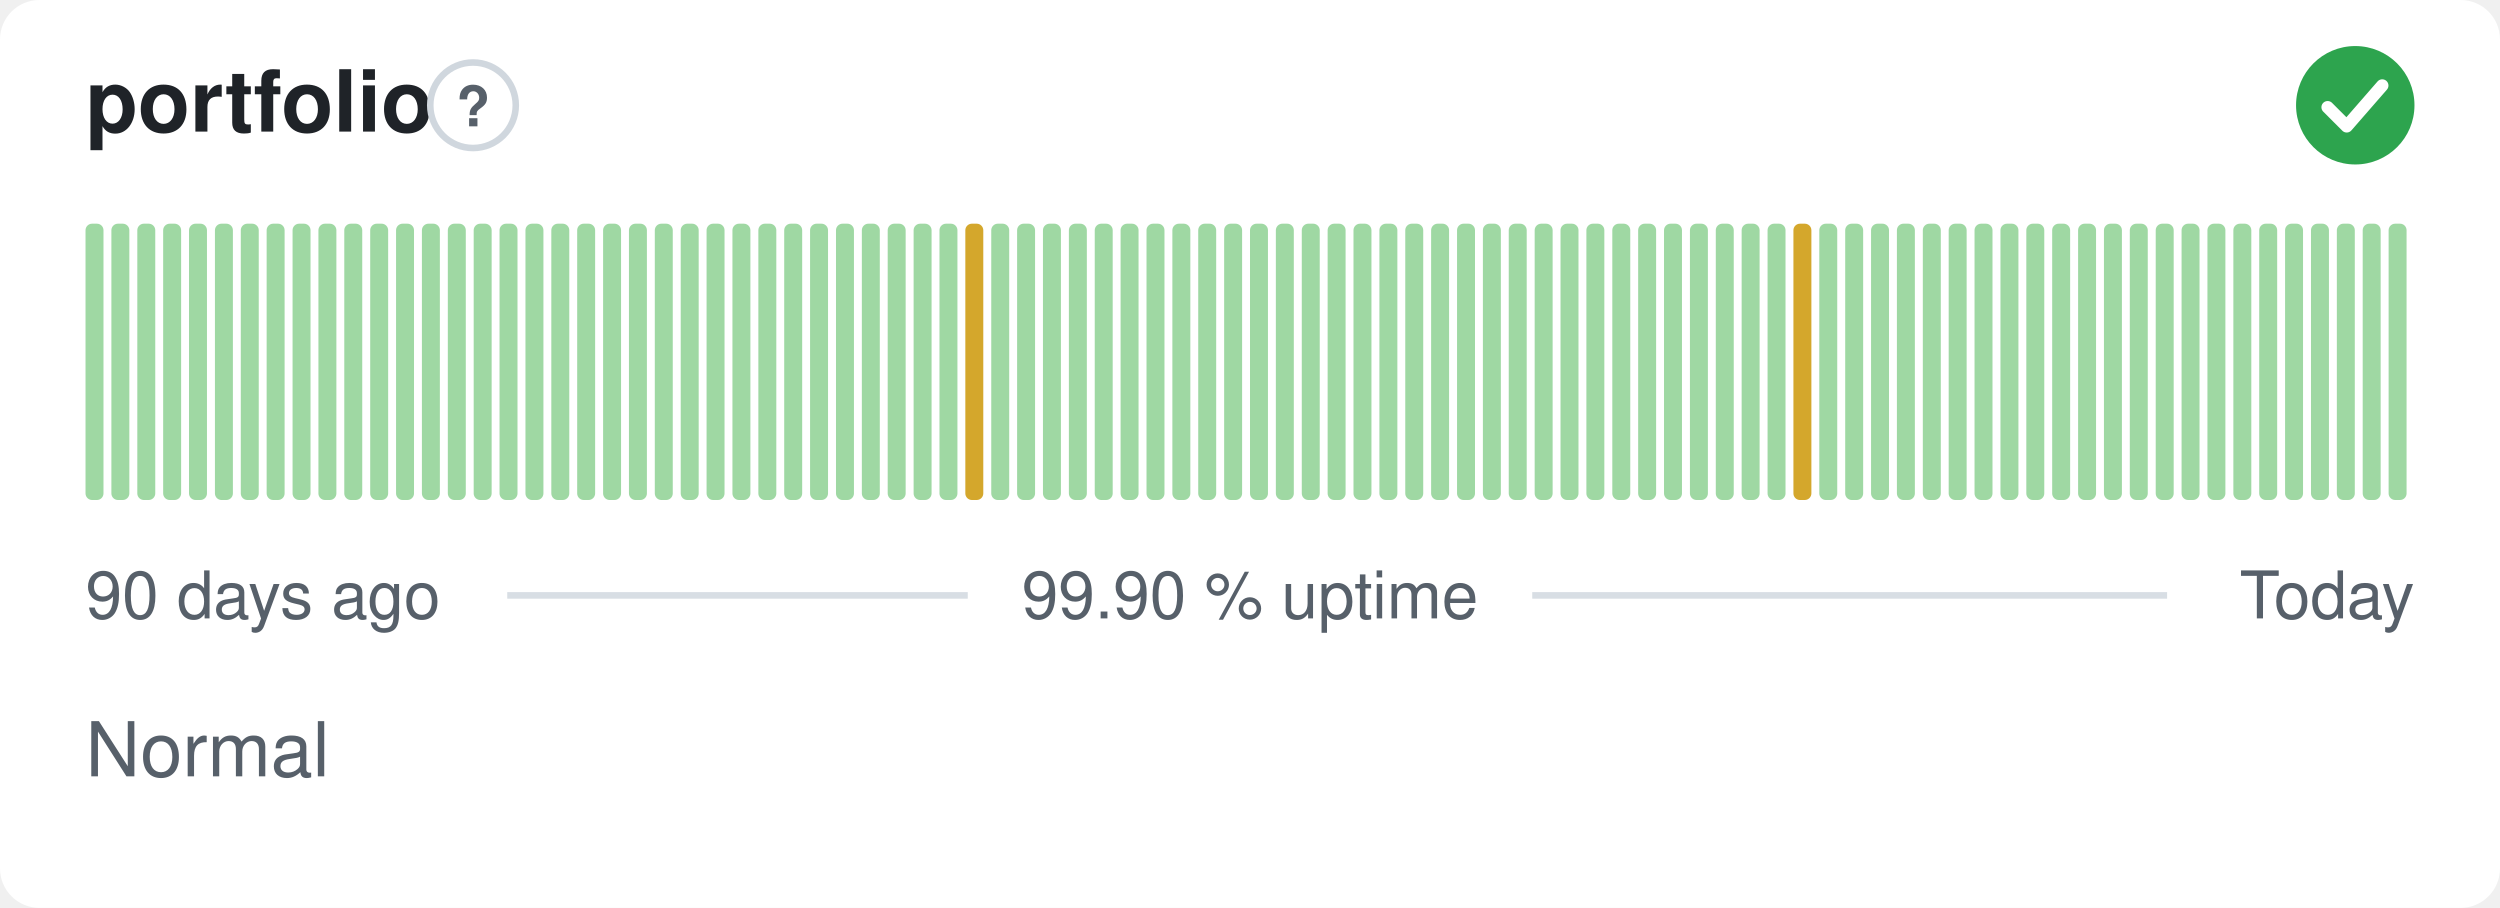
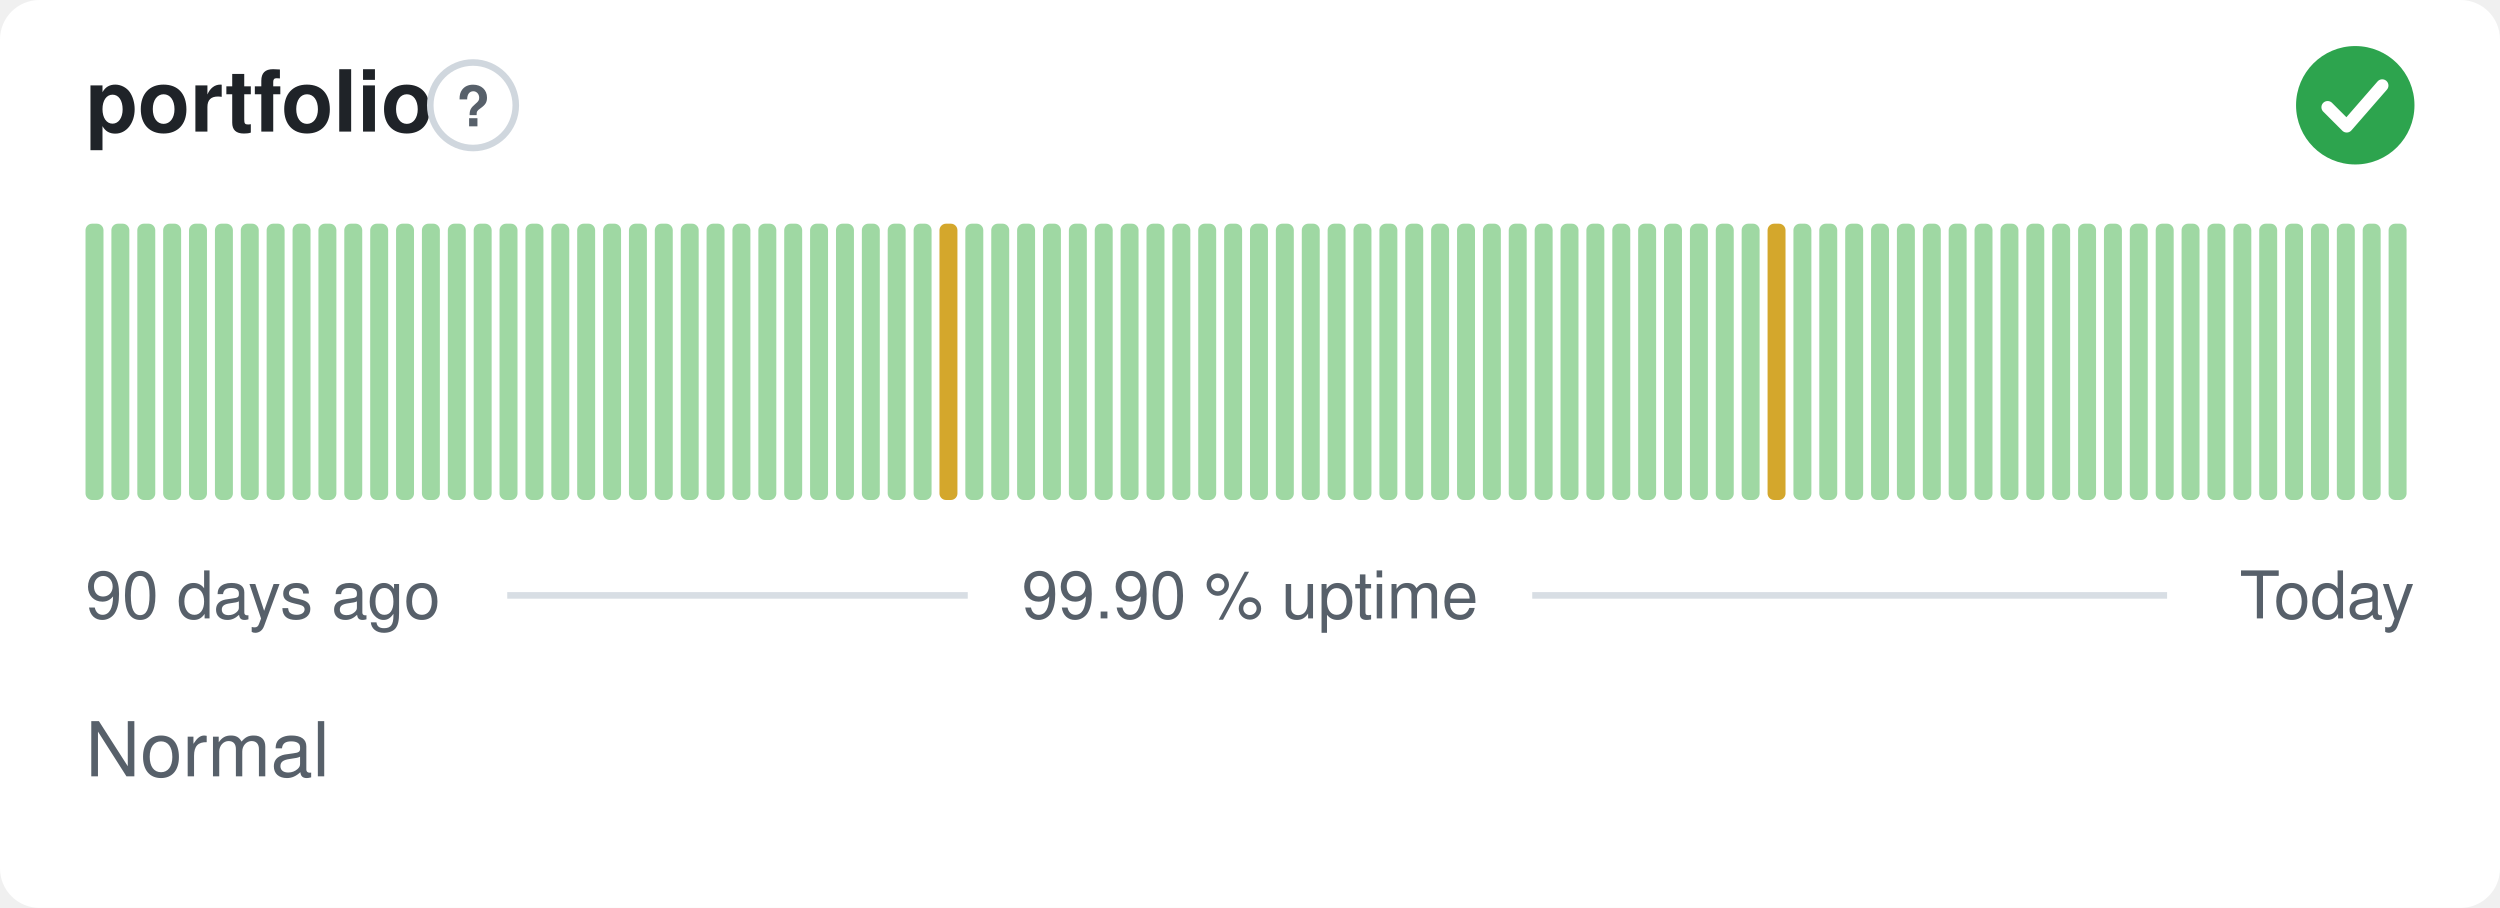
<svg xmlns="http://www.w3.org/2000/svg" width="380" height="138" viewBox="0 0 380 138" role="img" aria-label="portfolio: Normal, 99.90 % uptime over the last 90 days" font-family="-apple-system,BlinkMacSystemFont,'Segoe UI',Helvetica,Arial,sans-serif">
  <style>
    @media (prefers-color-scheme: dark) {
      .bg { fill: #0d1117 }
      .title { fill: #e6edf3 }
      .muted { fill: #8b949e }
      .hint { stroke: #30363d }
      .rule { stroke: #30363d }
      .nodata { fill: #21262d }
    }
  </style>
  <rect class="bg" width="380" height="138" rx="6" fill="#ffffff" />
  <text class="title" x="13" y="20" font-size="13" font-weight="600" fill="#1f2328">portfolio</text>
  <circle class="hint" cx="71.9" cy="16" r="6.5" fill="none" stroke="#d0d7de" stroke-width="1" />
  <text class="muted" x="71.9" y="19.2" text-anchor="middle" font-size="8.5" font-weight="700" fill="#57606a">?</text>
  <circle cx="358" cy="16" r="9" fill="#2da44e" />
  <path d="M353.80 16.30l2.90 2.90 5.40 -6.20" fill="none" stroke="#fff" stroke-width="1.89" stroke-linecap="round" stroke-linejoin="round" />
  <rect x="13.00" y="34.00" width="2.73" height="42.00" rx="1" fill="#9fd8a3" />
  <rect x="16.93" y="34.00" width="2.73" height="42.00" rx="1" fill="#9fd8a3" />
  <rect x="20.87" y="34.00" width="2.73" height="42.00" rx="1" fill="#9fd8a3" />
  <rect x="24.80" y="34.00" width="2.73" height="42.00" rx="1" fill="#9fd8a3" />
  <rect x="28.73" y="34.00" width="2.73" height="42.00" rx="1" fill="#9fd8a3" />
  <rect x="32.67" y="34.00" width="2.73" height="42.00" rx="1" fill="#9fd8a3" />
  <rect x="36.60" y="34.00" width="2.73" height="42.00" rx="1" fill="#9fd8a3" />
  <rect x="40.53" y="34.00" width="2.73" height="42.00" rx="1" fill="#9fd8a3" />
  <rect x="44.47" y="34.00" width="2.73" height="42.00" rx="1" fill="#9fd8a3" />
  <rect x="48.40" y="34.00" width="2.73" height="42.00" rx="1" fill="#9fd8a3" />
  <rect x="52.33" y="34.00" width="2.73" height="42.00" rx="1" fill="#9fd8a3" />
  <rect x="56.27" y="34.00" width="2.73" height="42.00" rx="1" fill="#9fd8a3" />
  <rect x="60.20" y="34.00" width="2.73" height="42.00" rx="1" fill="#9fd8a3" />
  <rect x="64.13" y="34.00" width="2.73" height="42.00" rx="1" fill="#9fd8a3" />
  <rect x="68.07" y="34.00" width="2.73" height="42.00" rx="1" fill="#9fd8a3" />
  <rect x="72.00" y="34.00" width="2.73" height="42.00" rx="1" fill="#9fd8a3" />
  <rect x="75.93" y="34.00" width="2.73" height="42.00" rx="1" fill="#9fd8a3" />
  <rect x="79.87" y="34.00" width="2.73" height="42.00" rx="1" fill="#9fd8a3" />
  <rect x="83.80" y="34.00" width="2.73" height="42.00" rx="1" fill="#9fd8a3" />
  <rect x="87.73" y="34.00" width="2.73" height="42.00" rx="1" fill="#9fd8a3" />
  <rect x="91.67" y="34.00" width="2.73" height="42.00" rx="1" fill="#9fd8a3" />
  <rect x="95.60" y="34.00" width="2.73" height="42.00" rx="1" fill="#9fd8a3" />
  <rect x="99.53" y="34.00" width="2.73" height="42.00" rx="1" fill="#9fd8a3" />
  <rect x="103.47" y="34.00" width="2.73" height="42.00" rx="1" fill="#9fd8a3" />
  <rect x="107.40" y="34.00" width="2.73" height="42.00" rx="1" fill="#9fd8a3" />
  <rect x="111.33" y="34.00" width="2.73" height="42.00" rx="1" fill="#9fd8a3" />
  <rect x="115.27" y="34.00" width="2.73" height="42.00" rx="1" fill="#9fd8a3" />
  <rect x="119.20" y="34.00" width="2.73" height="42.00" rx="1" fill="#9fd8a3" />
  <rect x="123.13" y="34.00" width="2.73" height="42.00" rx="1" fill="#9fd8a3" />
  <rect x="127.07" y="34.00" width="2.73" height="42.00" rx="1" fill="#9fd8a3" />
  <rect x="131.00" y="34.00" width="2.73" height="42.00" rx="1" fill="#9fd8a3" />
  <rect x="134.93" y="34.00" width="2.73" height="42.00" rx="1" fill="#9fd8a3" />
  <rect x="138.87" y="34.00" width="2.73" height="42.00" rx="1" fill="#9fd8a3" />
-   <rect x="142.80" y="34.00" width="2.73" height="42.00" rx="1" fill="#9fd8a3" />
-   <rect x="146.73" y="34.00" width="2.73" height="42.00" rx="1" fill="#d4a72c" />
+   <rect x="142.80" y="34.00" width="2.73" height="42.00" rx="1" fill="#d4a72c" />
+   <rect x="146.73" y="34.00" width="2.73" height="42.00" rx="1" fill="#9fd8a3" />
  <rect x="150.67" y="34.00" width="2.73" height="42.00" rx="1" fill="#9fd8a3" />
  <rect x="154.60" y="34.00" width="2.73" height="42.00" rx="1" fill="#9fd8a3" />
  <rect x="158.53" y="34.00" width="2.73" height="42.00" rx="1" fill="#9fd8a3" />
  <rect x="162.47" y="34.00" width="2.73" height="42.00" rx="1" fill="#9fd8a3" />
  <rect x="166.40" y="34.00" width="2.73" height="42.00" rx="1" fill="#9fd8a3" />
  <rect x="170.33" y="34.00" width="2.73" height="42.00" rx="1" fill="#9fd8a3" />
  <rect x="174.27" y="34.00" width="2.73" height="42.00" rx="1" fill="#9fd8a3" />
  <rect x="178.20" y="34.00" width="2.73" height="42.00" rx="1" fill="#9fd8a3" />
  <rect x="182.13" y="34.00" width="2.73" height="42.00" rx="1" fill="#9fd8a3" />
  <rect x="186.07" y="34.00" width="2.73" height="42.00" rx="1" fill="#9fd8a3" />
  <rect x="190.00" y="34.00" width="2.73" height="42.00" rx="1" fill="#9fd8a3" />
  <rect x="193.93" y="34.00" width="2.73" height="42.00" rx="1" fill="#9fd8a3" />
  <rect x="197.87" y="34.00" width="2.73" height="42.00" rx="1" fill="#9fd8a3" />
  <rect x="201.80" y="34.00" width="2.73" height="42.00" rx="1" fill="#9fd8a3" />
  <rect x="205.73" y="34.00" width="2.73" height="42.00" rx="1" fill="#9fd8a3" />
  <rect x="209.67" y="34.00" width="2.73" height="42.00" rx="1" fill="#9fd8a3" />
  <rect x="213.60" y="34.00" width="2.73" height="42.00" rx="1" fill="#9fd8a3" />
  <rect x="217.53" y="34.00" width="2.73" height="42.00" rx="1" fill="#9fd8a3" />
  <rect x="221.47" y="34.00" width="2.73" height="42.00" rx="1" fill="#9fd8a3" />
  <rect x="225.40" y="34.00" width="2.73" height="42.00" rx="1" fill="#9fd8a3" />
  <rect x="229.33" y="34.00" width="2.73" height="42.00" rx="1" fill="#9fd8a3" />
  <rect x="233.27" y="34.00" width="2.73" height="42.00" rx="1" fill="#9fd8a3" />
  <rect x="237.20" y="34.00" width="2.73" height="42.00" rx="1" fill="#9fd8a3" />
  <rect x="241.13" y="34.00" width="2.73" height="42.00" rx="1" fill="#9fd8a3" />
  <rect x="245.07" y="34.00" width="2.73" height="42.00" rx="1" fill="#9fd8a3" />
  <rect x="249.00" y="34.00" width="2.73" height="42.00" rx="1" fill="#9fd8a3" />
  <rect x="252.93" y="34.00" width="2.73" height="42.00" rx="1" fill="#9fd8a3" />
  <rect x="256.87" y="34.00" width="2.73" height="42.00" rx="1" fill="#9fd8a3" />
  <rect x="260.80" y="34.00" width="2.73" height="42.00" rx="1" fill="#9fd8a3" />
  <rect x="264.73" y="34.00" width="2.73" height="42.00" rx="1" fill="#9fd8a3" />
-   <rect x="268.67" y="34.00" width="2.73" height="42.00" rx="1" fill="#9fd8a3" />
-   <rect x="272.60" y="34.00" width="2.73" height="42.00" rx="1" fill="#d4a72c" />
+   <rect x="268.67" y="34.00" width="2.73" height="42.00" rx="1" fill="#d4a72c" />
+   <rect x="272.60" y="34.00" width="2.73" height="42.00" rx="1" fill="#9fd8a3" />
  <rect x="276.53" y="34.00" width="2.73" height="42.00" rx="1" fill="#9fd8a3" />
  <rect x="280.47" y="34.00" width="2.73" height="42.00" rx="1" fill="#9fd8a3" />
  <rect x="284.40" y="34.00" width="2.73" height="42.00" rx="1" fill="#9fd8a3" />
  <rect x="288.33" y="34.00" width="2.73" height="42.00" rx="1" fill="#9fd8a3" />
  <rect x="292.27" y="34.00" width="2.73" height="42.00" rx="1" fill="#9fd8a3" />
  <rect x="296.20" y="34.00" width="2.73" height="42.00" rx="1" fill="#9fd8a3" />
  <rect x="300.13" y="34.00" width="2.73" height="42.00" rx="1" fill="#9fd8a3" />
  <rect x="304.07" y="34.00" width="2.73" height="42.00" rx="1" fill="#9fd8a3" />
  <rect x="308.00" y="34.00" width="2.73" height="42.00" rx="1" fill="#9fd8a3" />
  <rect x="311.93" y="34.00" width="2.73" height="42.00" rx="1" fill="#9fd8a3" />
  <rect x="315.87" y="34.00" width="2.73" height="42.00" rx="1" fill="#9fd8a3" />
  <rect x="319.80" y="34.00" width="2.73" height="42.00" rx="1" fill="#9fd8a3" />
  <rect x="323.73" y="34.00" width="2.73" height="42.00" rx="1" fill="#9fd8a3" />
  <rect x="327.67" y="34.00" width="2.73" height="42.00" rx="1" fill="#9fd8a3" />
  <rect x="331.60" y="34.00" width="2.73" height="42.00" rx="1" fill="#9fd8a3" />
  <rect x="335.53" y="34.00" width="2.73" height="42.00" rx="1" fill="#9fd8a3" />
  <rect x="339.47" y="34.00" width="2.73" height="42.00" rx="1" fill="#9fd8a3" />
  <rect x="343.40" y="34.00" width="2.73" height="42.00" rx="1" fill="#9fd8a3" />
  <rect x="347.33" y="34.00" width="2.73" height="42.00" rx="1" fill="#9fd8a3" />
  <rect x="351.27" y="34.00" width="2.73" height="42.00" rx="1" fill="#9fd8a3" />
  <rect x="355.20" y="34.00" width="2.73" height="42.00" rx="1" fill="#9fd8a3" />
  <rect x="359.13" y="34.00" width="2.73" height="42.00" rx="1" fill="#9fd8a3" />
  <rect x="363.07" y="34.00" width="2.73" height="42.00" rx="1" fill="#9fd8a3" />
  <text class="muted" x="13" y="94" font-size="10" fill="#57606a">90 days ago</text>
  <text class="muted" x="190" y="94" text-anchor="middle" font-size="10" fill="#57606a">99.90 % uptime</text>
  <text class="muted" x="367" y="94" text-anchor="end" font-size="10" fill="#57606a">Today</text>
  <line class="rule" x1="77.1" y1="90.5" x2="147.1" y2="90.5" stroke="#d8dee4" stroke-width="1" />
  <line class="rule" x1="232.9" y1="90.5" x2="329.4" y2="90.5" stroke="#d8dee4" stroke-width="1" />
  <text class="muted" x="13" y="118" font-size="11.5" fill="#57606a">Normal</text>
</svg>
